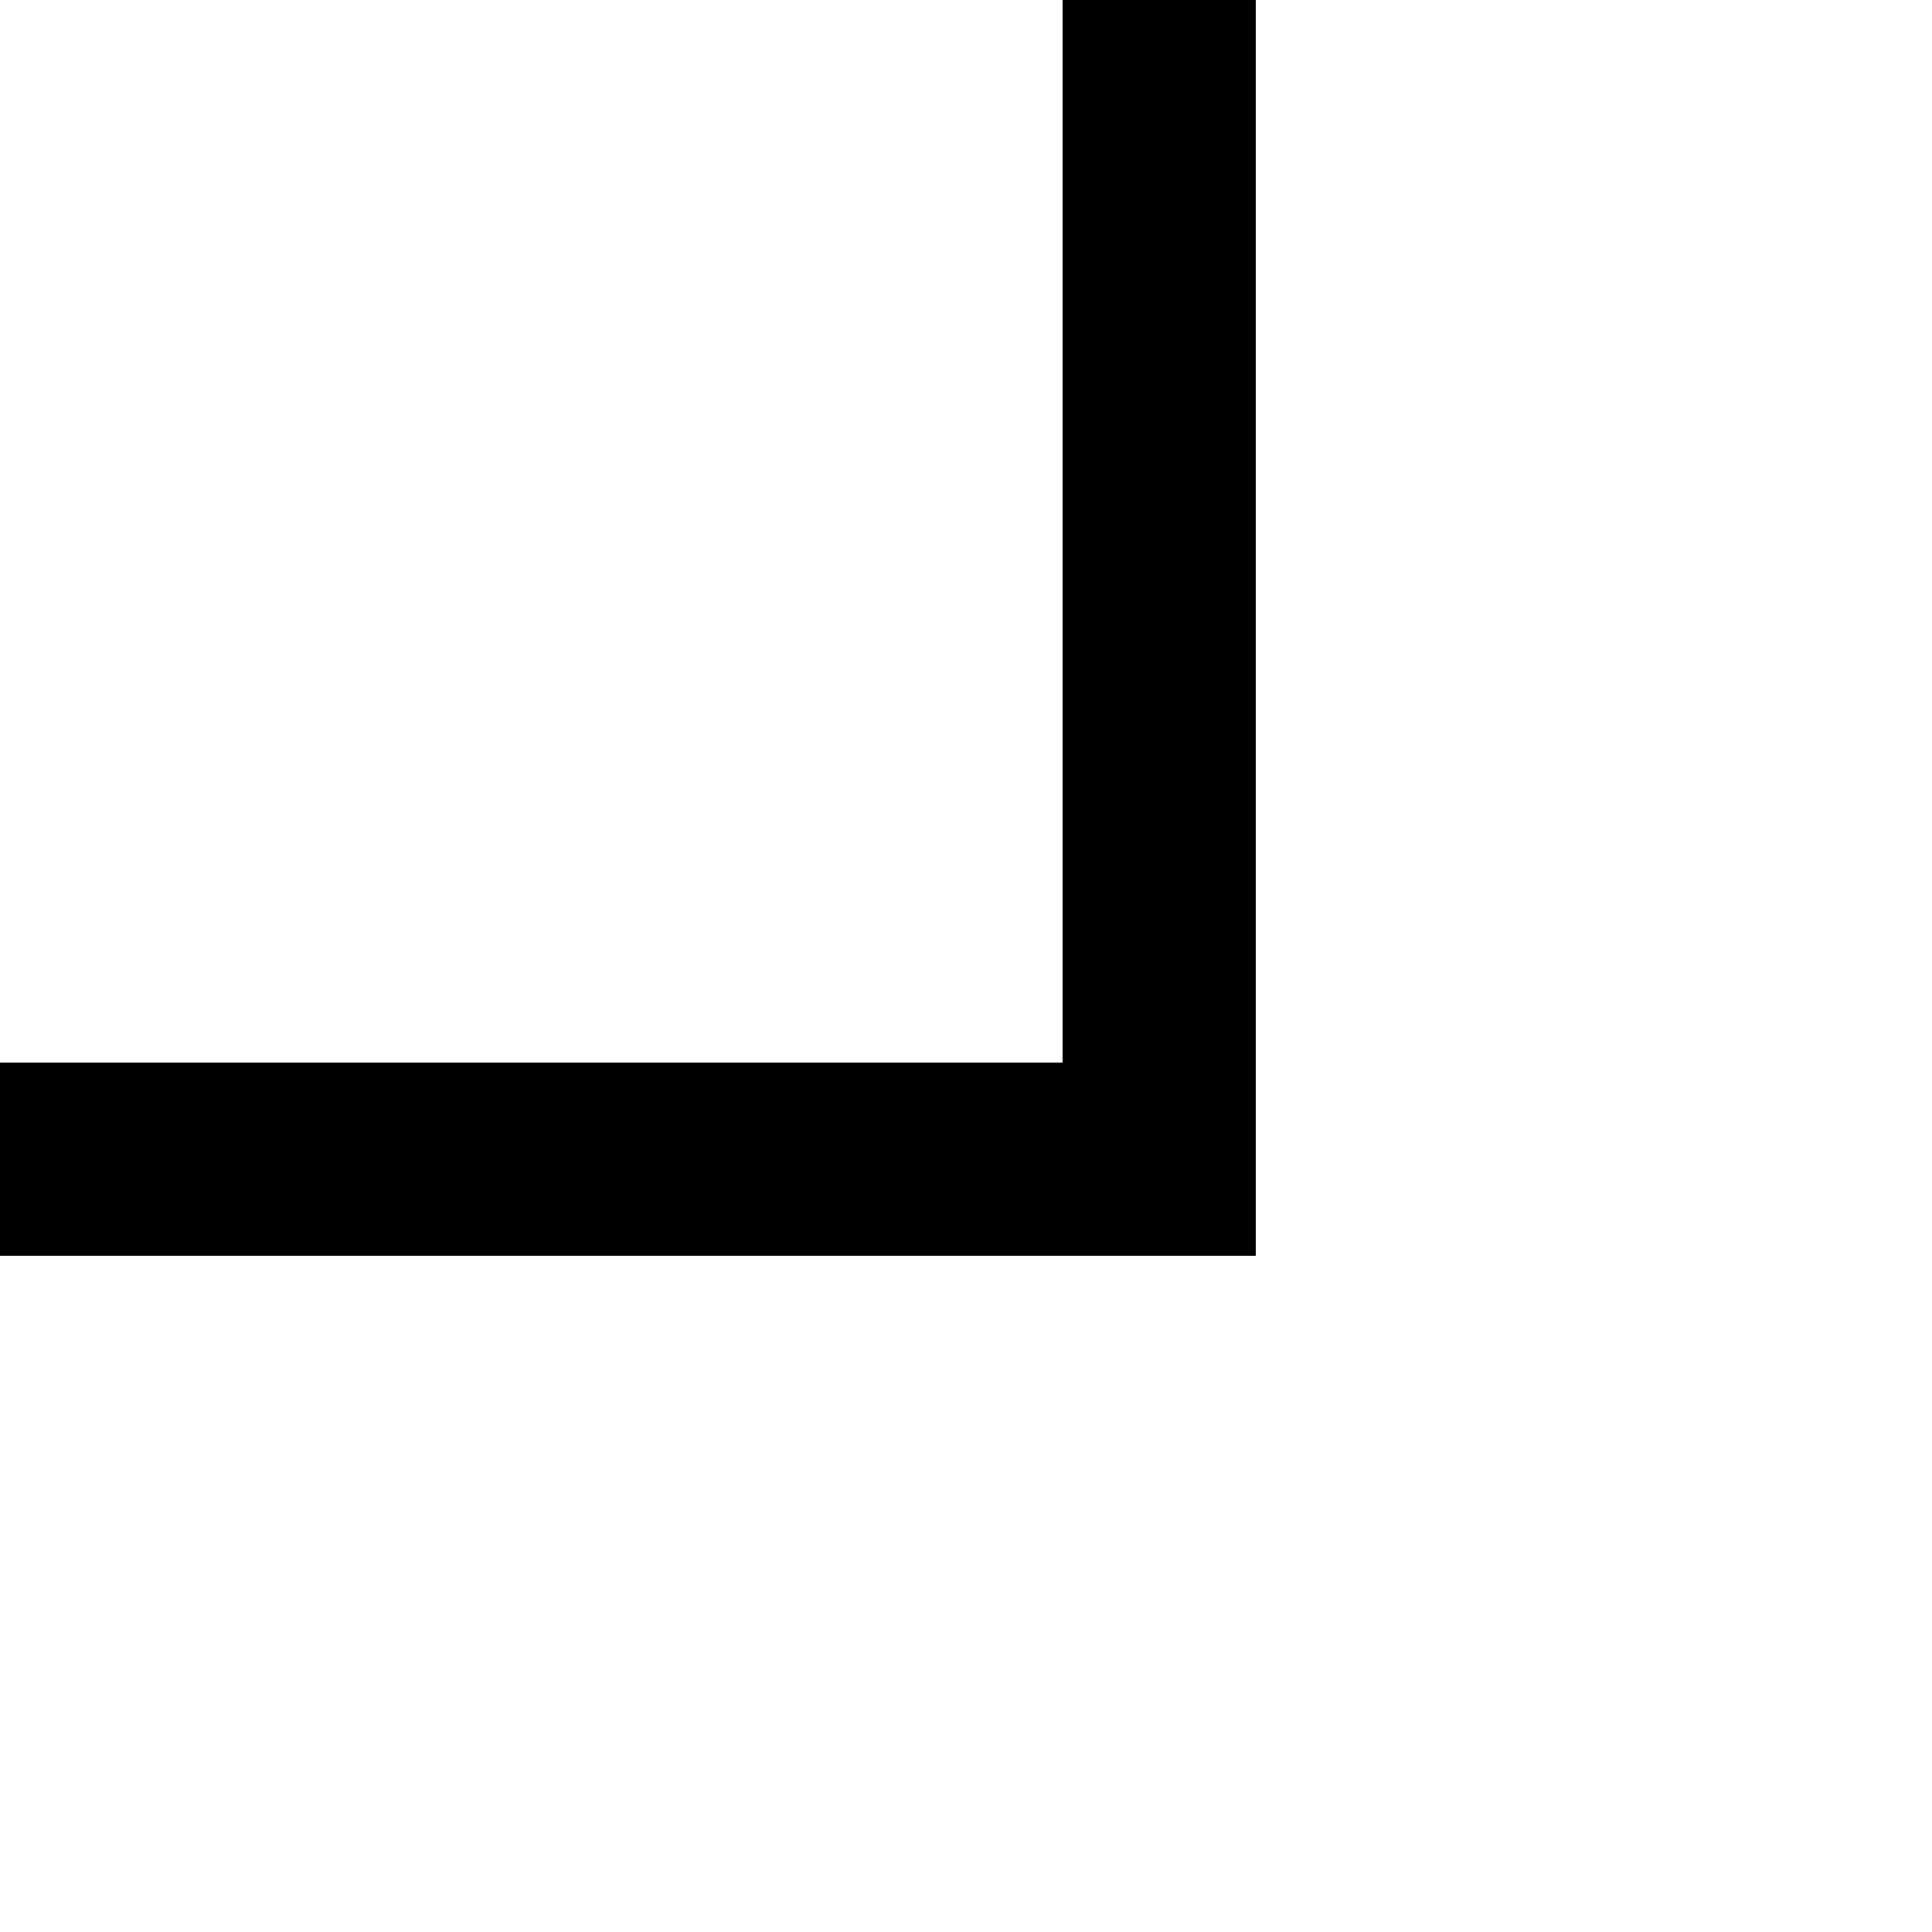
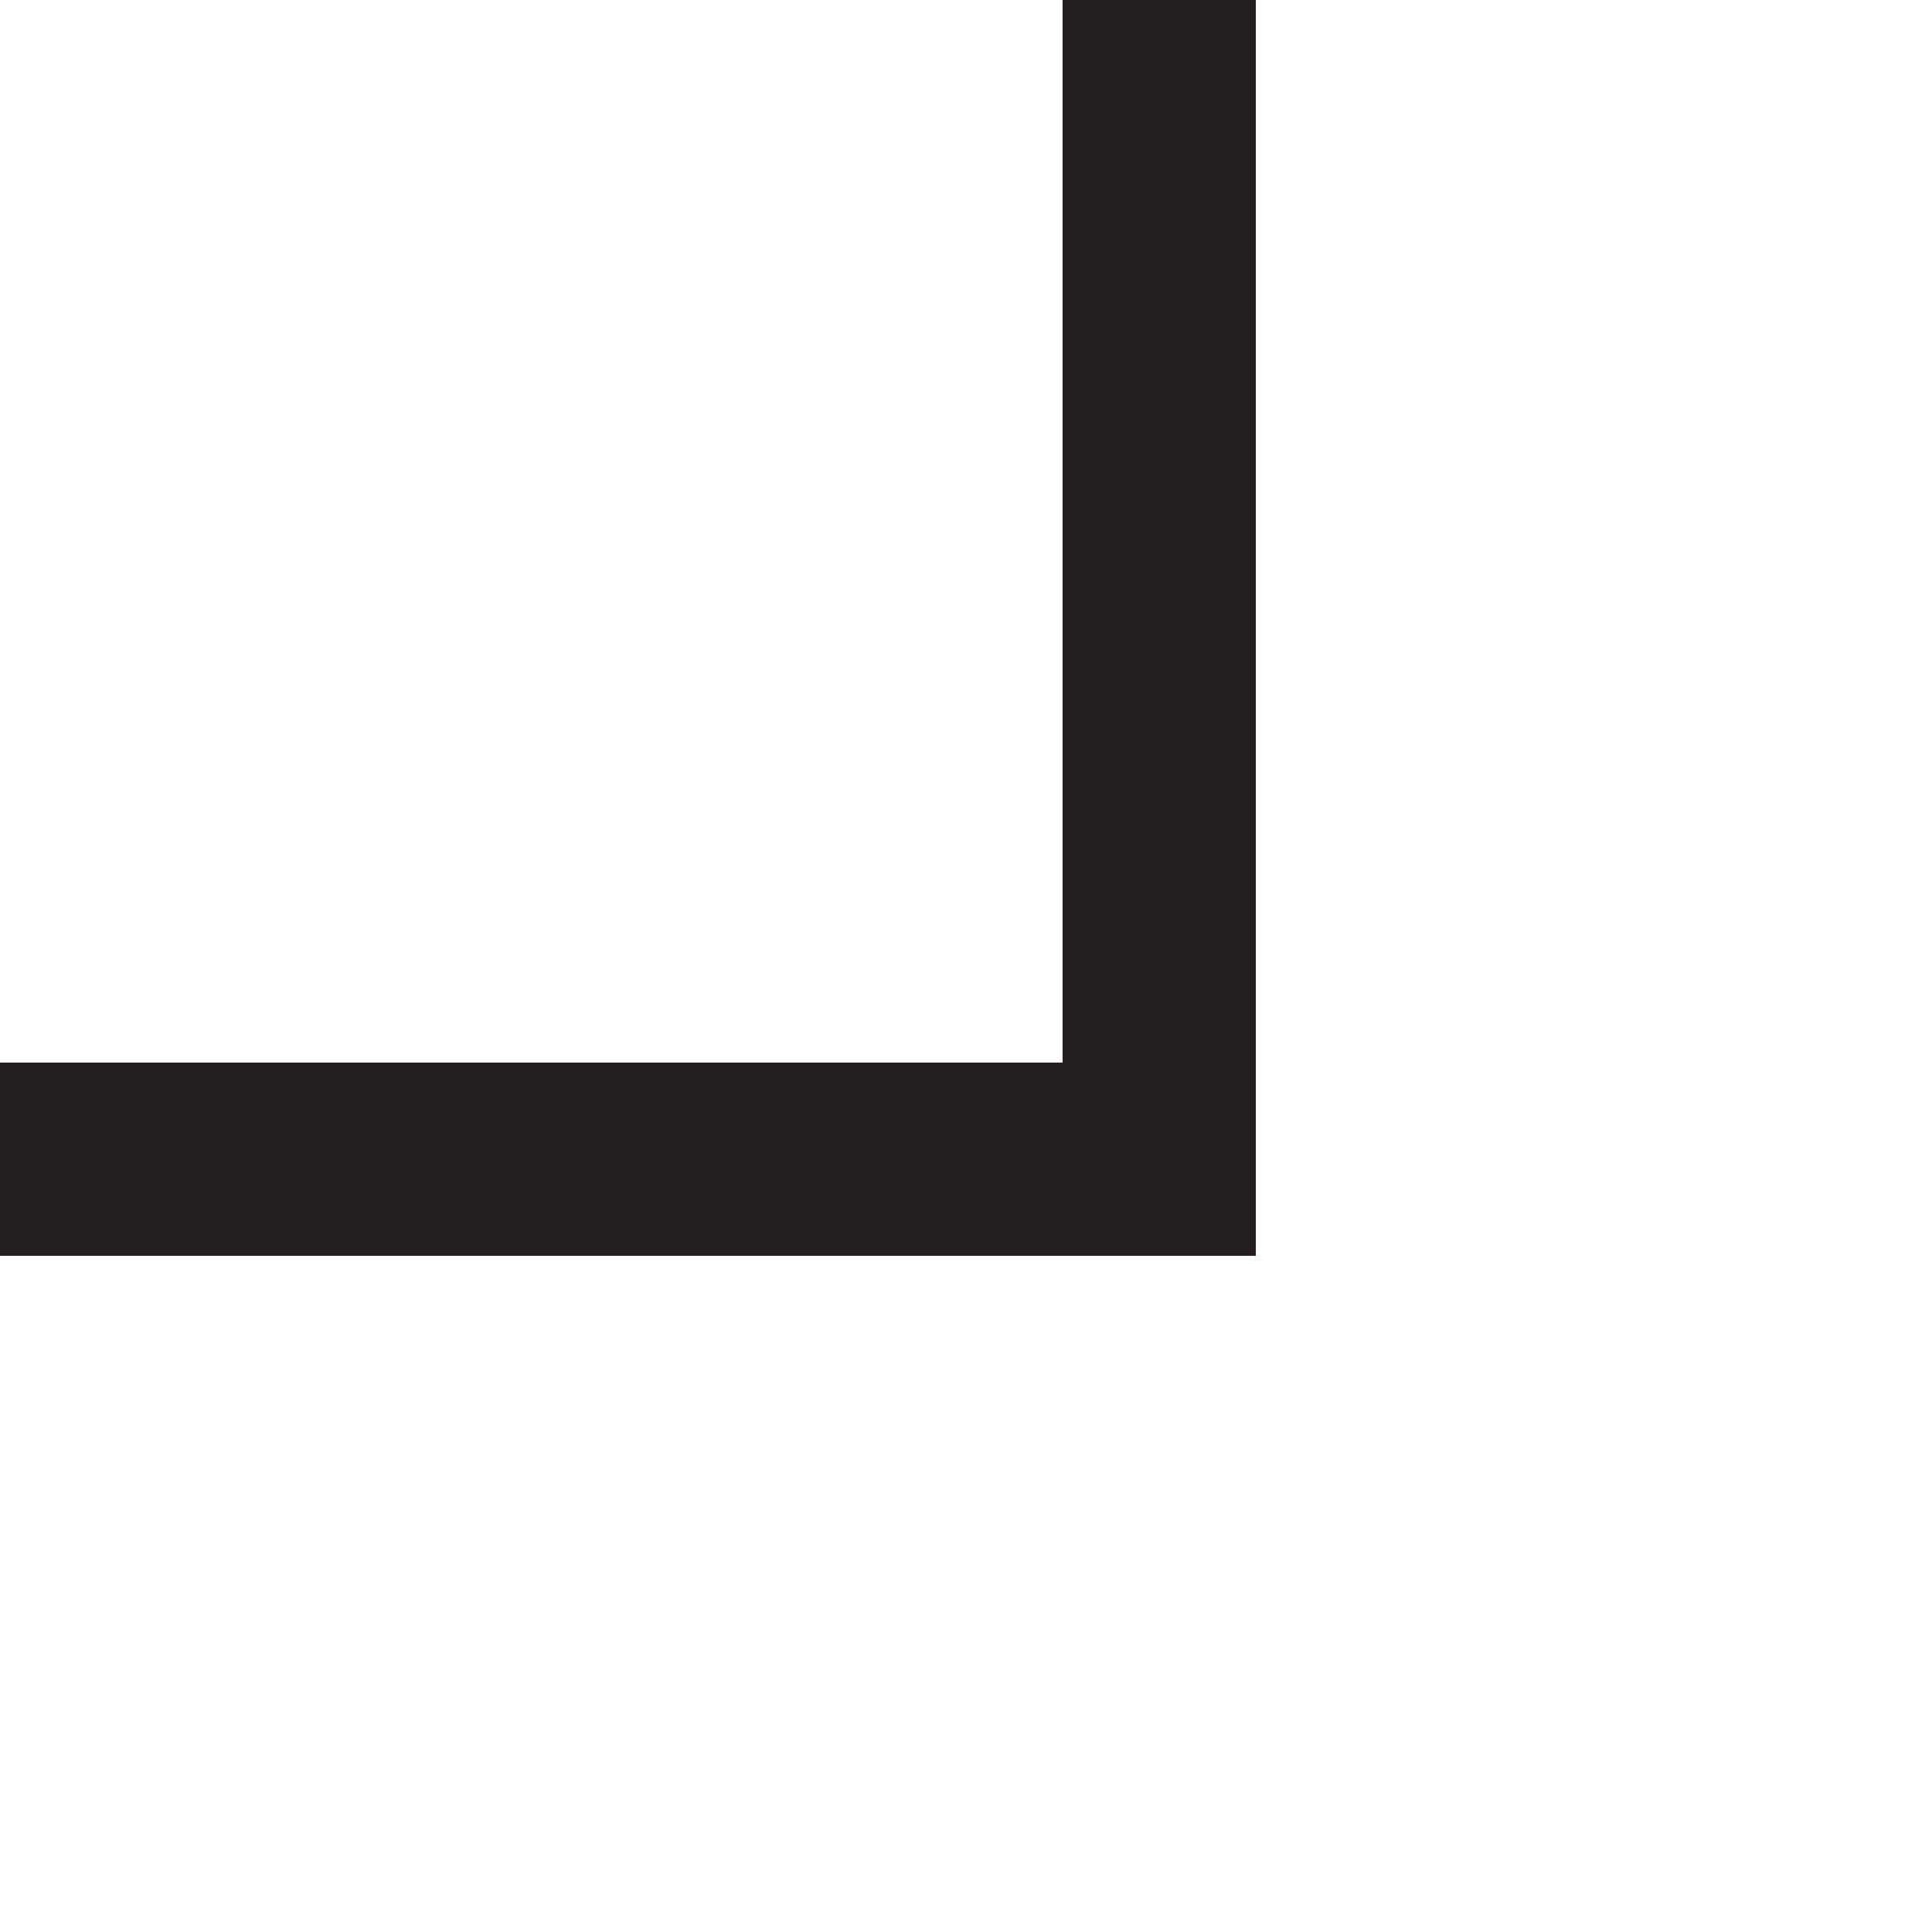
- <svg xmlns="http://www.w3.org/2000/svg" viewBox="0 0 10 10">
-   <rect y="5.5" width="6.5" height="1" fill="currentColor" />
-   <rect x="5.5" y="0" width="1" height="6.5" fill="currentColor" />
+ <svg xmlns="http://www.w3.org/2000/svg" id="Layer_1" viewBox="0 0 10 10">
+   <rect y="5.5" width="6.5" height="1" style="fill:#231f20; stroke-width:0px;" />
+   <rect x="5.5" y="0" width="1" height="6.5" style="fill:#231f20; stroke-width:0px;" />
</svg>
